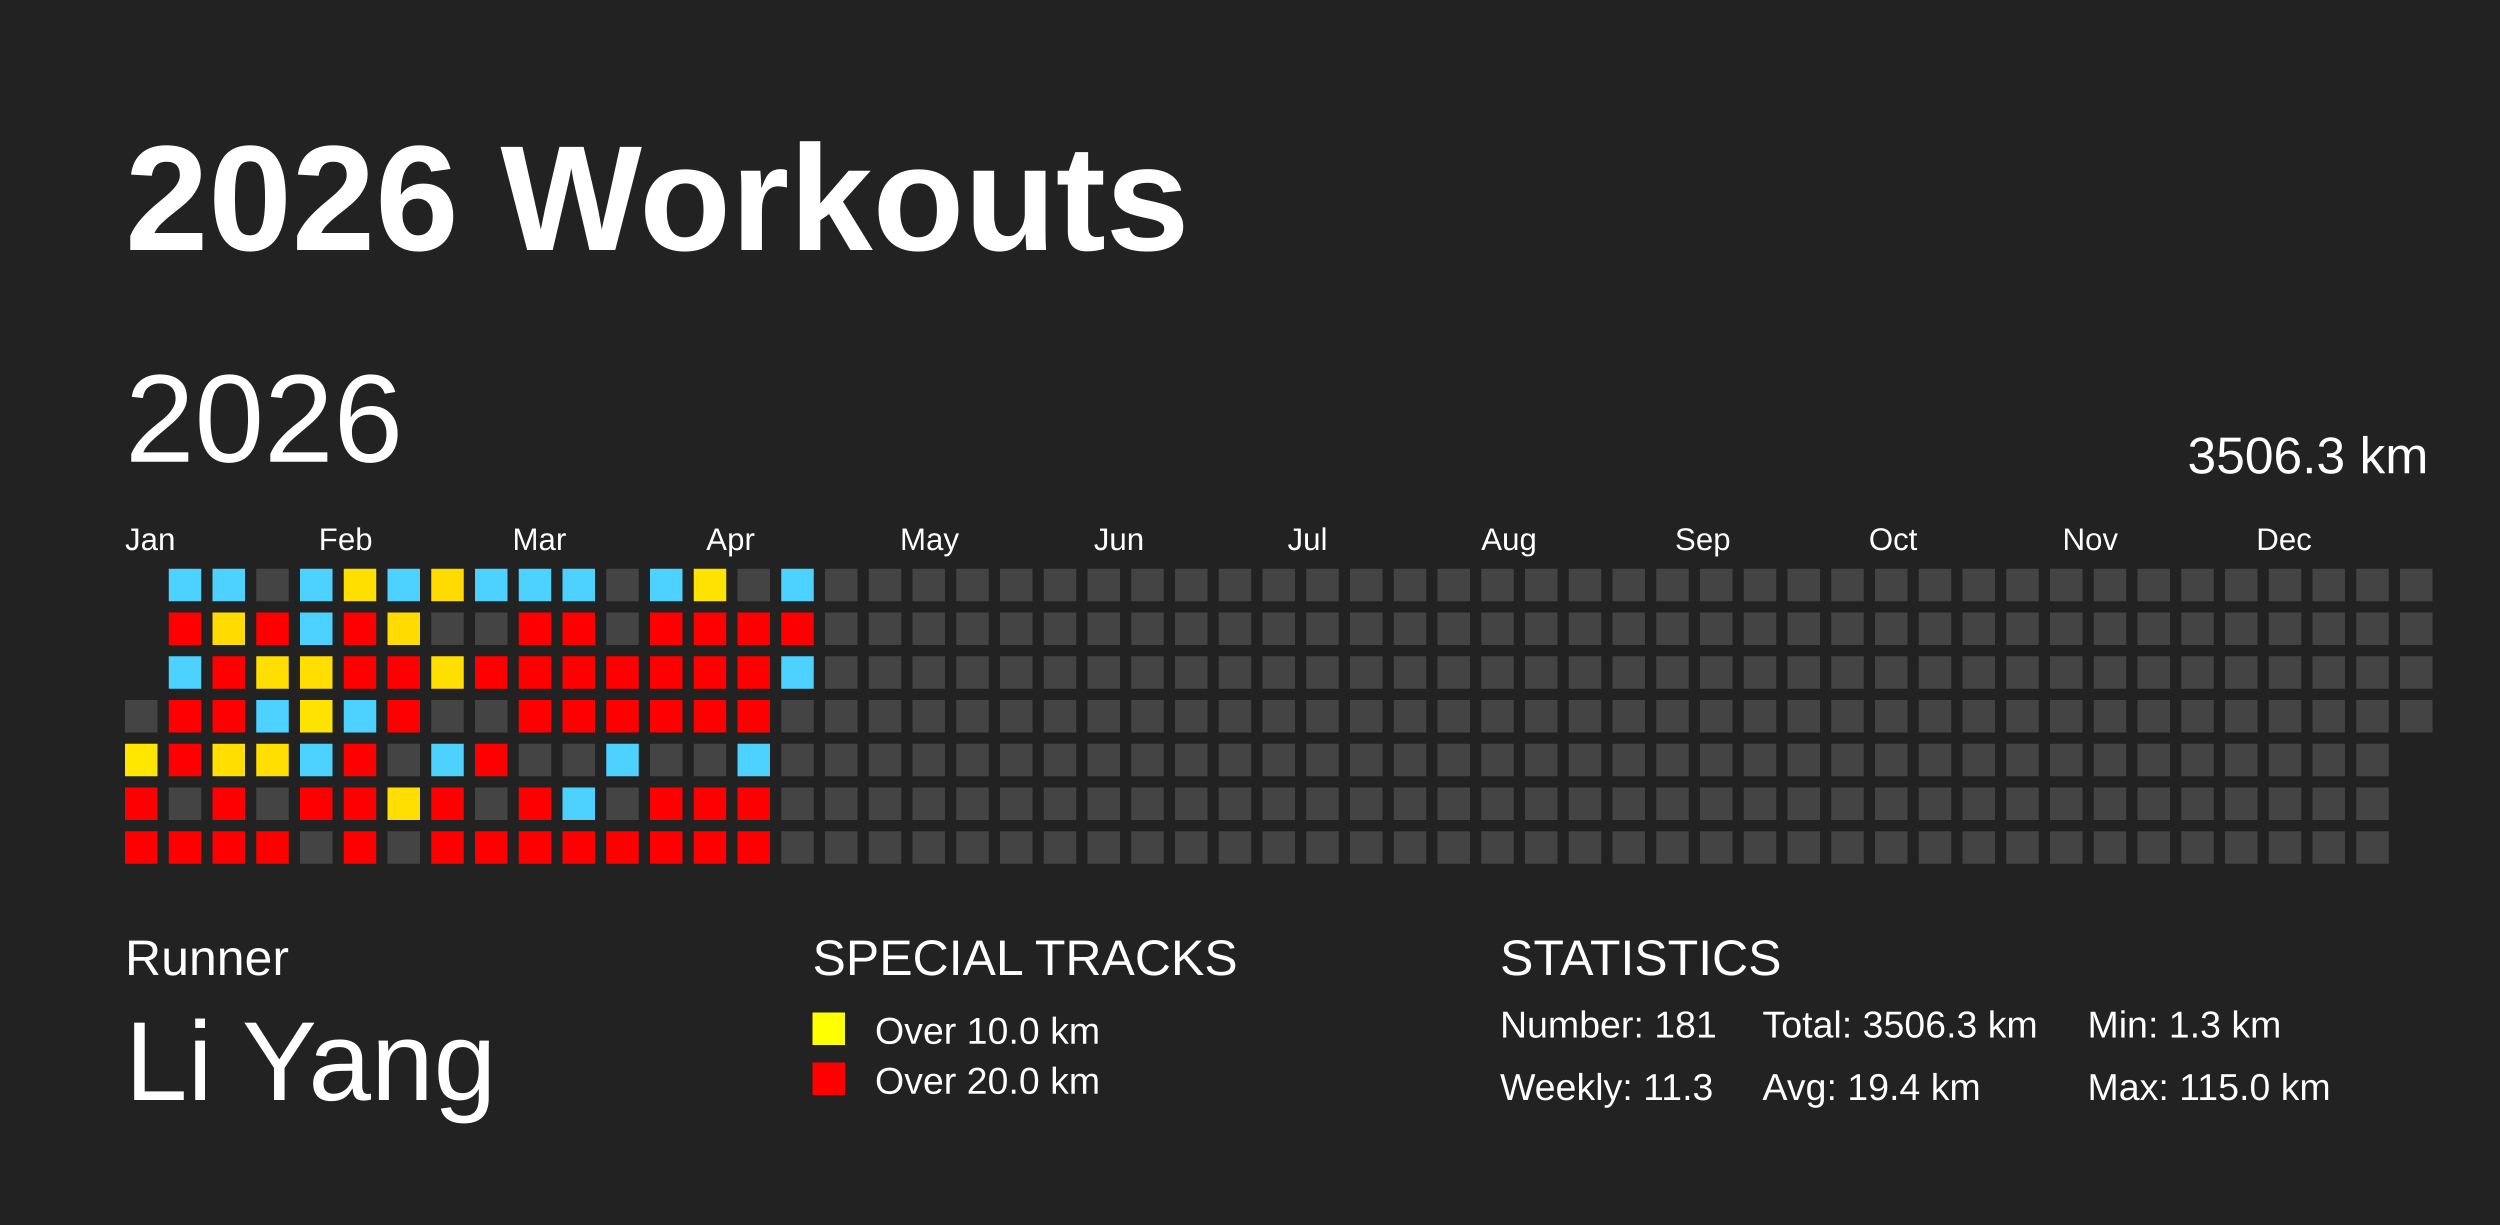
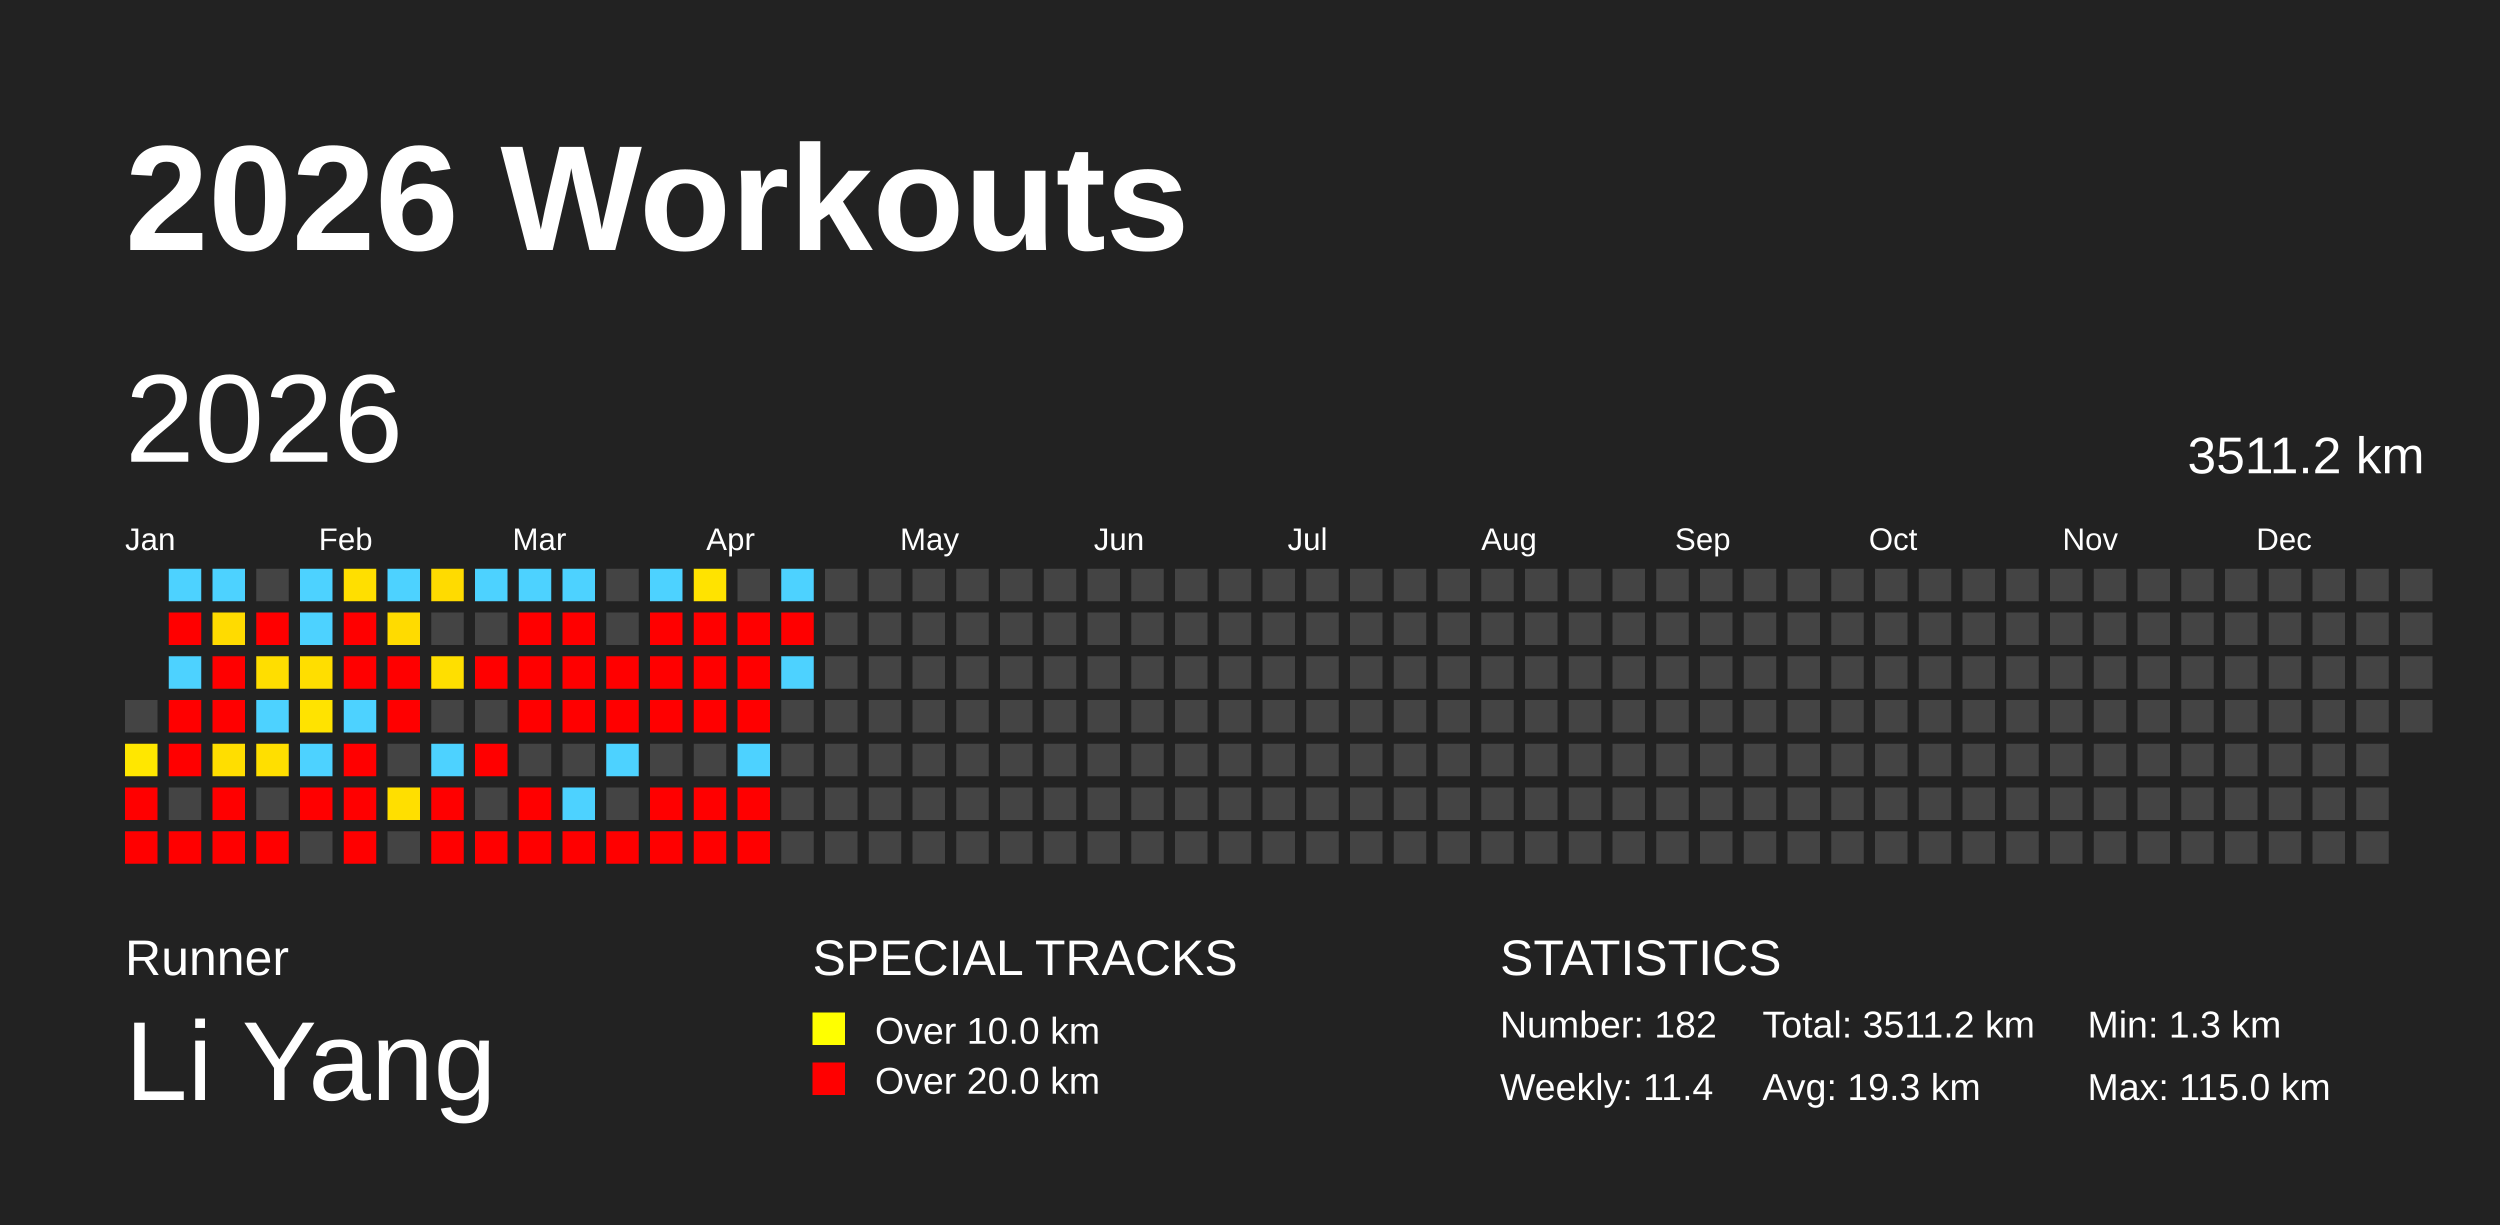
<svg xmlns="http://www.w3.org/2000/svg" baseProfile="full" height="98mm" version="1.1" viewBox="0,0,200,98" width="200mm">
  <defs />
  <rect fill="#222222" height="98" width="200" x="0" y="0" />
  <text fill="#FFFFFF" style="font-size:12px; font-family:Arial; font-weight:bold;" x="10" y="20">2026 Workouts</text>
  <text fill="#FFFFFF" style="font-size:4px; font-family:Arial" x="10" y="78">Runner</text>
  <text fill="#FFFFFF" style="font-size:9px; font-family:Arial" x="10" y="88">Li Yang</text>
  <text fill="#FFFFFF" style="font-size:4px; font-family:Arial" x="65" y="78">SPECIAL TRACKS</text>
  <rect fill="yellow" height="2.6" width="2.6" x="65" y="81" />
  <text fill="#FFFFFF" style="font-size:3px; font-family:Arial" x="70" y="83.5">Over 10.0 km</text>
  <rect fill="red" height="2.6" width="2.6" x="65" y="85" />
  <text fill="#FFFFFF" style="font-size:3px; font-family:Arial" x="70" y="87.5">Over 20.0 km</text>
  <text fill="#FFFFFF" style="font-size:4px; font-family:Arial" x="120" y="78">STATISTICS</text>
-   <text fill="#FFFFFF" style="font-size:3px; font-family:Arial" x="120" y="83">Number: 181</text>
-   <text fill="#FFFFFF" style="font-size:3px; font-family:Arial" x="120" y="88">Weekly: 11.3</text>
-   <text fill="#FFFFFF" style="font-size:3px; font-family:Arial" x="141" y="83">Total: 3506.3 km</text>
-   <text fill="#FFFFFF" style="font-size:3px; font-family:Arial" x="141" y="88">Avg: 19.4 km</text>
+   <text fill="#FFFFFF" style="font-size:3px; font-family:Arial" x="120" y="83">Number: 182</text>
+   <text fill="#FFFFFF" style="font-size:3px; font-family:Arial" x="120" y="88">Weekly: 11.4</text>
+   <text fill="#FFFFFF" style="font-size:3px; font-family:Arial" x="141" y="83">Total: 3511.2 km</text>
+   <text fill="#FFFFFF" style="font-size:3px; font-family:Arial" x="141" y="88">Avg: 19.3 km</text>
  <text fill="#FFFFFF" style="font-size:3px; font-family:Arial" x="167" y="83">Min: 1.3 km</text>
  <text fill="#FFFFFF" style="font-size:3px; font-family:Arial" x="167" y="88">Max: 115.0 km</text>
  <text dominant-baseline="hanging" fill="#FFFFFF" style="font-size:10.0px; font-family:Arial;" x="10" y="30">2026</text>
-   <text dominant-baseline="hanging" fill="#FFFFFF" style="font-size:4.125px; font-family:Arial;" x="175" y="35">3506.3 km</text>
+   <text dominant-baseline="hanging" fill="#FFFFFF" style="font-size:4.125px; font-family:Arial;" x="175" y="35">3511.2 km</text>
  <text fill="#FFFFFF" style="font-size:2.5px; font-family:Arial" x="10.0" y="44">Jan</text>
  <text fill="#FFFFFF" style="font-size:2.5px; font-family:Arial" x="25.5" y="44">Feb</text>
  <text fill="#FFFFFF" style="font-size:2.5px; font-family:Arial" x="41.0" y="44">Mar</text>
  <text fill="#FFFFFF" style="font-size:2.5px; font-family:Arial" x="56.5" y="44">Apr</text>
  <text fill="#FFFFFF" style="font-size:2.5px; font-family:Arial" x="72.0" y="44">May</text>
  <text fill="#FFFFFF" style="font-size:2.5px; font-family:Arial" x="87.5" y="44">Jun</text>
  <text fill="#FFFFFF" style="font-size:2.5px; font-family:Arial" x="103.0" y="44">Jul</text>
  <text fill="#FFFFFF" style="font-size:2.5px; font-family:Arial" x="118.5" y="44">Aug</text>
  <text fill="#FFFFFF" style="font-size:2.5px; font-family:Arial" x="134.0" y="44">Sep</text>
  <text fill="#FFFFFF" style="font-size:2.5px; font-family:Arial" x="149.5" y="44">Oct</text>
  <text fill="#FFFFFF" style="font-size:2.5px; font-family:Arial" x="165.0" y="44">Nov</text>
  <text fill="#FFFFFF" style="font-size:2.5px; font-family:Arial" x="180.5" y="44">Dec</text>
  <rect fill="#444444" height="2.6" width="2.6" x="10.0" y="56.0" />
  <rect fill="#ffe700" height="2.6" width="2.6" x="10.0" y="59.5" />
  <rect fill="red" height="2.6" width="2.6" x="10.0" y="63.0" />
  <rect fill="red" height="2.6" width="2.6" x="10.0" y="66.5" />
  <rect fill="#4dd2ff" height="2.6" width="2.6" x="13.5" y="45.5" />
  <rect fill="red" height="2.6" width="2.6" x="13.5" y="49.0" />
  <rect fill="#4dd2ff" height="2.6" width="2.6" x="13.5" y="52.5" />
  <rect fill="red" height="2.6" width="2.6" x="13.5" y="56.0" />
  <rect fill="red" height="2.6" width="2.6" x="13.5" y="59.5" />
  <rect fill="#444444" height="2.6" width="2.6" x="13.5" y="63.0" />
  <rect fill="red" height="2.6" width="2.6" x="13.5" y="66.5" />
  <rect fill="#4dd2ff" height="2.6" width="2.6" x="17.0" y="45.5" />
  <rect fill="#ffdb00" height="2.6" width="2.6" x="17.0" y="49.0" />
  <rect fill="red" height="2.6" width="2.6" x="17.0" y="52.5" />
  <rect fill="red" height="2.6" width="2.6" x="17.0" y="56.0" />
  <rect fill="#ffde00" height="2.6" width="2.6" x="17.0" y="59.5" />
  <rect fill="red" height="2.6" width="2.6" x="17.0" y="63.0" />
  <rect fill="red" height="2.6" width="2.6" x="17.0" y="66.5" />
  <rect fill="#444444" height="2.6" width="2.6" x="20.5" y="45.5" />
  <rect fill="red" height="2.6" width="2.6" x="20.5" y="49.0" />
  <rect fill="#ffde00" height="2.6" width="2.6" x="20.5" y="52.5" />
  <rect fill="#4dd2ff" height="2.6" width="2.6" x="20.5" y="56.0" />
  <rect fill="#ffdf00" height="2.6" width="2.6" x="20.5" y="59.5" />
  <rect fill="#444444" height="2.6" width="2.6" x="20.5" y="63.0" />
  <rect fill="red" height="2.6" width="2.6" x="20.5" y="66.5" />
  <rect fill="#4dd2ff" height="2.6" width="2.6" x="24.0" y="45.5" />
  <rect fill="#4dd2ff" height="2.6" width="2.6" x="24.0" y="49.0" />
  <rect fill="#ffde00" height="2.6" width="2.6" x="24.0" y="52.5" />
  <rect fill="#ffe300" height="2.6" width="2.6" x="24.0" y="56.0" />
  <rect fill="#4dd2ff" height="2.6" width="2.6" x="24.0" y="59.5" />
  <rect fill="red" height="2.6" width="2.6" x="24.0" y="63.0" />
  <rect fill="#444444" height="2.6" width="2.6" x="24.0" y="66.5" />
  <rect fill="#ffdf00" height="2.6" width="2.6" x="27.5" y="45.5" />
  <rect fill="red" height="2.6" width="2.6" x="27.5" y="49.0" />
  <rect fill="red" height="2.6" width="2.6" x="27.5" y="52.5" />
  <rect fill="#4dd2ff" height="2.6" width="2.6" x="27.5" y="56.0" />
  <rect fill="red" height="2.6" width="2.6" x="27.5" y="59.5" />
  <rect fill="red" height="2.6" width="2.6" x="27.5" y="63.0" />
  <rect fill="red" height="2.6" width="2.6" x="27.5" y="66.5" />
  <rect fill="#4dd2ff" height="2.6" width="2.6" x="31.0" y="45.5" />
  <rect fill="#ffdb00" height="2.6" width="2.6" x="31.0" y="49.0" />
  <rect fill="red" height="2.6" width="2.6" x="31.0" y="52.5" />
  <rect fill="red" height="2.6" width="2.6" x="31.0" y="56.0" />
  <rect fill="#444444" height="2.6" width="2.6" x="31.0" y="59.5" />
  <rect fill="#ffdf00" height="2.6" width="2.6" x="31.0" y="63.0" />
  <rect fill="#444444" height="2.6" width="2.6" x="31.0" y="66.5" />
  <rect fill="#ffdb00" height="2.6" width="2.6" x="34.5" y="45.5" />
  <rect fill="#444444" height="2.6" width="2.6" x="34.5" y="49.0" />
  <rect fill="#ffdf00" height="2.6" width="2.6" x="34.5" y="52.5" />
  <rect fill="#444444" height="2.6" width="2.6" x="34.5" y="56.0" />
  <rect fill="#4dd2ff" height="2.6" width="2.6" x="34.5" y="59.5" />
  <rect fill="red" height="2.6" width="2.6" x="34.5" y="63.0" />
  <rect fill="red" height="2.6" width="2.6" x="34.5" y="66.5" />
  <rect fill="#4dd2ff" height="2.6" width="2.6" x="38.0" y="45.5" />
  <rect fill="#444444" height="2.6" width="2.6" x="38.0" y="49.0" />
  <rect fill="red" height="2.6" width="2.6" x="38.0" y="52.5" />
  <rect fill="#444444" height="2.6" width="2.6" x="38.0" y="56.0" />
  <rect fill="red" height="2.6" width="2.6" x="38.0" y="59.5" />
  <rect fill="#444444" height="2.6" width="2.6" x="38.0" y="63.0" />
  <rect fill="red" height="2.6" width="2.6" x="38.0" y="66.5" />
  <rect fill="#4dd2ff" height="2.6" width="2.6" x="41.5" y="45.5" />
  <rect fill="red" height="2.6" width="2.6" x="41.5" y="49.0" />
  <rect fill="red" height="2.6" width="2.6" x="41.5" y="52.5" />
  <rect fill="red" height="2.6" width="2.6" x="41.5" y="56.0" />
  <rect fill="#444444" height="2.6" width="2.6" x="41.5" y="59.5" />
  <rect fill="red" height="2.6" width="2.6" x="41.5" y="63.0" />
  <rect fill="red" height="2.6" width="2.6" x="41.5" y="66.5" />
  <rect fill="#4dd2ff" height="2.6" width="2.6" x="45.0" y="45.5" />
  <rect fill="red" height="2.6" width="2.6" x="45.0" y="49.0" />
  <rect fill="red" height="2.6" width="2.6" x="45.0" y="52.5" />
  <rect fill="red" height="2.6" width="2.6" x="45.0" y="56.0" />
  <rect fill="#444444" height="2.6" width="2.6" x="45.0" y="59.5" />
  <rect fill="#4dd2ff" height="2.6" width="2.6" x="45.0" y="63.0" />
  <rect fill="red" height="2.6" width="2.6" x="45.0" y="66.5" />
  <rect fill="#444444" height="2.6" width="2.6" x="48.5" y="45.5" />
  <rect fill="#444444" height="2.6" width="2.6" x="48.5" y="49.0" />
  <rect fill="red" height="2.6" width="2.6" x="48.5" y="52.5" />
  <rect fill="red" height="2.6" width="2.6" x="48.5" y="56.0" />
  <rect fill="#4dd2ff" height="2.6" width="2.6" x="48.5" y="59.5" />
  <rect fill="#444444" height="2.6" width="2.6" x="48.5" y="63.0" />
  <rect fill="red" height="2.6" width="2.6" x="48.5" y="66.5" />
  <rect fill="#4dd2ff" height="2.6" width="2.6" x="52.0" y="45.5" />
  <rect fill="red" height="2.6" width="2.6" x="52.0" y="49.0" />
  <rect fill="red" height="2.6" width="2.6" x="52.0" y="52.5" />
  <rect fill="red" height="2.6" width="2.6" x="52.0" y="56.0" />
  <rect fill="#444444" height="2.6" width="2.6" x="52.0" y="59.5" />
  <rect fill="red" height="2.6" width="2.6" x="52.0" y="63.0" />
  <rect fill="red" height="2.6" width="2.6" x="52.0" y="66.5" />
  <rect fill="#ffe300" height="2.6" width="2.6" x="55.5" y="45.5" />
  <rect fill="red" height="2.6" width="2.6" x="55.5" y="49.0" />
  <rect fill="red" height="2.6" width="2.6" x="55.5" y="52.5" />
  <rect fill="red" height="2.6" width="2.6" x="55.5" y="56.0" />
  <rect fill="#444444" height="2.6" width="2.6" x="55.5" y="59.5" />
  <rect fill="red" height="2.6" width="2.6" x="55.5" y="63.0" />
  <rect fill="red" height="2.6" width="2.6" x="55.5" y="66.5" />
  <rect fill="#444444" height="2.6" width="2.6" x="59.0" y="45.5" />
  <rect fill="red" height="2.6" width="2.6" x="59.0" y="49.0" />
  <rect fill="red" height="2.6" width="2.6" x="59.0" y="52.5" />
  <rect fill="red" height="2.6" width="2.6" x="59.0" y="56.0" />
  <rect fill="#4dd2ff" height="2.6" width="2.6" x="59.0" y="59.5" />
  <rect fill="red" height="2.6" width="2.6" x="59.0" y="63.0" />
  <rect fill="red" height="2.6" width="2.6" x="59.0" y="66.5" />
  <rect fill="#4dd2ff" height="2.6" width="2.6" x="62.5" y="45.5" />
  <rect fill="red" height="2.6" width="2.6" x="62.5" y="49.0" />
  <rect fill="#4dd2ff" height="2.6" width="2.6" x="62.5" y="52.5" />
  <rect fill="#444444" height="2.6" width="2.6" x="62.5" y="56.0" />
  <rect fill="#444444" height="2.6" width="2.6" x="62.5" y="59.5" />
  <rect fill="#444444" height="2.6" width="2.6" x="62.5" y="63.0" />
  <rect fill="#444444" height="2.6" width="2.6" x="62.5" y="66.5" />
  <rect fill="#444444" height="2.6" width="2.6" x="66.0" y="45.5" />
  <rect fill="#444444" height="2.6" width="2.6" x="66.0" y="49.0" />
  <rect fill="#444444" height="2.6" width="2.6" x="66.0" y="52.5" />
  <rect fill="#444444" height="2.6" width="2.6" x="66.0" y="56.0" />
  <rect fill="#444444" height="2.6" width="2.6" x="66.0" y="59.5" />
  <rect fill="#444444" height="2.6" width="2.6" x="66.0" y="63.0" />
  <rect fill="#444444" height="2.6" width="2.6" x="66.0" y="66.5" />
  <rect fill="#444444" height="2.6" width="2.6" x="69.5" y="45.5" />
  <rect fill="#444444" height="2.6" width="2.6" x="69.5" y="49.0" />
  <rect fill="#444444" height="2.6" width="2.6" x="69.5" y="52.5" />
  <rect fill="#444444" height="2.6" width="2.6" x="69.5" y="56.0" />
  <rect fill="#444444" height="2.6" width="2.6" x="69.5" y="59.5" />
  <rect fill="#444444" height="2.6" width="2.6" x="69.5" y="63.0" />
  <rect fill="#444444" height="2.6" width="2.6" x="69.5" y="66.5" />
  <rect fill="#444444" height="2.6" width="2.6" x="73.0" y="45.5" />
  <rect fill="#444444" height="2.6" width="2.6" x="73.0" y="49.0" />
  <rect fill="#444444" height="2.6" width="2.6" x="73.0" y="52.5" />
  <rect fill="#444444" height="2.6" width="2.6" x="73.0" y="56.0" />
  <rect fill="#444444" height="2.6" width="2.6" x="73.0" y="59.5" />
  <rect fill="#444444" height="2.6" width="2.6" x="73.0" y="63.0" />
  <rect fill="#444444" height="2.6" width="2.6" x="73.0" y="66.5" />
  <rect fill="#444444" height="2.6" width="2.6" x="76.5" y="45.5" />
  <rect fill="#444444" height="2.6" width="2.6" x="76.5" y="49.0" />
  <rect fill="#444444" height="2.6" width="2.6" x="76.5" y="52.5" />
  <rect fill="#444444" height="2.6" width="2.6" x="76.5" y="56.0" />
  <rect fill="#444444" height="2.6" width="2.6" x="76.5" y="59.5" />
  <rect fill="#444444" height="2.6" width="2.6" x="76.5" y="63.0" />
  <rect fill="#444444" height="2.6" width="2.6" x="76.5" y="66.5" />
  <rect fill="#444444" height="2.6" width="2.6" x="80.0" y="45.5" />
  <rect fill="#444444" height="2.6" width="2.6" x="80.0" y="49.0" />
  <rect fill="#444444" height="2.6" width="2.6" x="80.0" y="52.5" />
  <rect fill="#444444" height="2.6" width="2.6" x="80.0" y="56.0" />
  <rect fill="#444444" height="2.6" width="2.6" x="80.0" y="59.5" />
  <rect fill="#444444" height="2.6" width="2.6" x="80.0" y="63.0" />
  <rect fill="#444444" height="2.6" width="2.6" x="80.0" y="66.5" />
  <rect fill="#444444" height="2.6" width="2.6" x="83.5" y="45.5" />
  <rect fill="#444444" height="2.6" width="2.6" x="83.5" y="49.0" />
  <rect fill="#444444" height="2.6" width="2.6" x="83.5" y="52.5" />
  <rect fill="#444444" height="2.6" width="2.6" x="83.5" y="56.0" />
  <rect fill="#444444" height="2.6" width="2.6" x="83.5" y="59.5" />
  <rect fill="#444444" height="2.6" width="2.6" x="83.5" y="63.0" />
  <rect fill="#444444" height="2.6" width="2.6" x="83.5" y="66.5" />
  <rect fill="#444444" height="2.6" width="2.6" x="87.0" y="45.5" />
  <rect fill="#444444" height="2.6" width="2.6" x="87.0" y="49.0" />
  <rect fill="#444444" height="2.6" width="2.6" x="87.0" y="52.5" />
  <rect fill="#444444" height="2.6" width="2.6" x="87.0" y="56.0" />
  <rect fill="#444444" height="2.6" width="2.6" x="87.0" y="59.5" />
  <rect fill="#444444" height="2.6" width="2.6" x="87.0" y="63.0" />
  <rect fill="#444444" height="2.6" width="2.6" x="87.0" y="66.5" />
  <rect fill="#444444" height="2.6" width="2.6" x="90.5" y="45.5" />
  <rect fill="#444444" height="2.6" width="2.6" x="90.5" y="49.0" />
  <rect fill="#444444" height="2.6" width="2.6" x="90.5" y="52.5" />
  <rect fill="#444444" height="2.6" width="2.6" x="90.5" y="56.0" />
  <rect fill="#444444" height="2.6" width="2.6" x="90.5" y="59.5" />
  <rect fill="#444444" height="2.6" width="2.6" x="90.5" y="63.0" />
  <rect fill="#444444" height="2.6" width="2.6" x="90.5" y="66.5" />
  <rect fill="#444444" height="2.6" width="2.6" x="94.0" y="45.5" />
  <rect fill="#444444" height="2.6" width="2.6" x="94.0" y="49.0" />
  <rect fill="#444444" height="2.6" width="2.6" x="94.0" y="52.5" />
  <rect fill="#444444" height="2.6" width="2.6" x="94.0" y="56.0" />
  <rect fill="#444444" height="2.6" width="2.6" x="94.0" y="59.5" />
  <rect fill="#444444" height="2.6" width="2.6" x="94.0" y="63.0" />
  <rect fill="#444444" height="2.6" width="2.6" x="94.0" y="66.5" />
  <rect fill="#444444" height="2.6" width="2.6" x="97.5" y="45.5" />
  <rect fill="#444444" height="2.6" width="2.6" x="97.5" y="49.0" />
  <rect fill="#444444" height="2.6" width="2.6" x="97.5" y="52.5" />
  <rect fill="#444444" height="2.6" width="2.6" x="97.5" y="56.0" />
  <rect fill="#444444" height="2.6" width="2.6" x="97.5" y="59.5" />
  <rect fill="#444444" height="2.6" width="2.6" x="97.5" y="63.0" />
  <rect fill="#444444" height="2.6" width="2.6" x="97.5" y="66.5" />
  <rect fill="#444444" height="2.6" width="2.6" x="101.0" y="45.5" />
  <rect fill="#444444" height="2.6" width="2.6" x="101.0" y="49.0" />
  <rect fill="#444444" height="2.6" width="2.6" x="101.0" y="52.5" />
  <rect fill="#444444" height="2.6" width="2.6" x="101.0" y="56.0" />
  <rect fill="#444444" height="2.6" width="2.6" x="101.0" y="59.5" />
  <rect fill="#444444" height="2.6" width="2.6" x="101.0" y="63.0" />
  <rect fill="#444444" height="2.6" width="2.6" x="101.0" y="66.5" />
  <rect fill="#444444" height="2.6" width="2.6" x="104.5" y="45.5" />
  <rect fill="#444444" height="2.6" width="2.6" x="104.5" y="49.0" />
  <rect fill="#444444" height="2.6" width="2.6" x="104.5" y="52.5" />
  <rect fill="#444444" height="2.6" width="2.6" x="104.5" y="56.0" />
  <rect fill="#444444" height="2.6" width="2.6" x="104.5" y="59.5" />
  <rect fill="#444444" height="2.6" width="2.6" x="104.5" y="63.0" />
  <rect fill="#444444" height="2.6" width="2.6" x="104.5" y="66.5" />
  <rect fill="#444444" height="2.6" width="2.6" x="108.0" y="45.5" />
  <rect fill="#444444" height="2.6" width="2.6" x="108.0" y="49.0" />
  <rect fill="#444444" height="2.6" width="2.6" x="108.0" y="52.5" />
  <rect fill="#444444" height="2.6" width="2.6" x="108.0" y="56.0" />
  <rect fill="#444444" height="2.6" width="2.6" x="108.0" y="59.5" />
  <rect fill="#444444" height="2.6" width="2.6" x="108.0" y="63.0" />
  <rect fill="#444444" height="2.6" width="2.6" x="108.0" y="66.5" />
  <rect fill="#444444" height="2.6" width="2.6" x="111.5" y="45.5" />
  <rect fill="#444444" height="2.6" width="2.6" x="111.5" y="49.0" />
  <rect fill="#444444" height="2.6" width="2.6" x="111.5" y="52.5" />
  <rect fill="#444444" height="2.6" width="2.6" x="111.5" y="56.0" />
  <rect fill="#444444" height="2.6" width="2.6" x="111.5" y="59.5" />
  <rect fill="#444444" height="2.6" width="2.6" x="111.5" y="63.0" />
  <rect fill="#444444" height="2.6" width="2.6" x="111.5" y="66.5" />
  <rect fill="#444444" height="2.6" width="2.6" x="115.0" y="45.5" />
  <rect fill="#444444" height="2.6" width="2.6" x="115.0" y="49.0" />
  <rect fill="#444444" height="2.6" width="2.6" x="115.0" y="52.5" />
  <rect fill="#444444" height="2.6" width="2.6" x="115.0" y="56.0" />
  <rect fill="#444444" height="2.6" width="2.6" x="115.0" y="59.5" />
  <rect fill="#444444" height="2.6" width="2.6" x="115.0" y="63.0" />
  <rect fill="#444444" height="2.6" width="2.6" x="115.0" y="66.5" />
  <rect fill="#444444" height="2.6" width="2.6" x="118.5" y="45.5" />
  <rect fill="#444444" height="2.6" width="2.6" x="118.5" y="49.0" />
  <rect fill="#444444" height="2.6" width="2.6" x="118.5" y="52.5" />
  <rect fill="#444444" height="2.6" width="2.6" x="118.5" y="56.0" />
  <rect fill="#444444" height="2.6" width="2.6" x="118.5" y="59.5" />
  <rect fill="#444444" height="2.6" width="2.6" x="118.5" y="63.0" />
  <rect fill="#444444" height="2.6" width="2.6" x="118.5" y="66.5" />
  <rect fill="#444444" height="2.6" width="2.6" x="122.0" y="45.5" />
  <rect fill="#444444" height="2.6" width="2.6" x="122.0" y="49.0" />
  <rect fill="#444444" height="2.6" width="2.6" x="122.0" y="52.5" />
  <rect fill="#444444" height="2.6" width="2.6" x="122.0" y="56.0" />
  <rect fill="#444444" height="2.6" width="2.6" x="122.0" y="59.5" />
  <rect fill="#444444" height="2.6" width="2.6" x="122.0" y="63.0" />
  <rect fill="#444444" height="2.6" width="2.6" x="122.0" y="66.5" />
  <rect fill="#444444" height="2.6" width="2.6" x="125.5" y="45.5" />
  <rect fill="#444444" height="2.6" width="2.6" x="125.5" y="49.0" />
  <rect fill="#444444" height="2.6" width="2.6" x="125.5" y="52.5" />
  <rect fill="#444444" height="2.6" width="2.6" x="125.5" y="56.0" />
  <rect fill="#444444" height="2.6" width="2.6" x="125.5" y="59.5" />
  <rect fill="#444444" height="2.6" width="2.6" x="125.5" y="63.0" />
  <rect fill="#444444" height="2.6" width="2.6" x="125.5" y="66.5" />
  <rect fill="#444444" height="2.6" width="2.6" x="129.0" y="45.5" />
  <rect fill="#444444" height="2.6" width="2.6" x="129.0" y="49.0" />
  <rect fill="#444444" height="2.6" width="2.6" x="129.0" y="52.5" />
  <rect fill="#444444" height="2.6" width="2.6" x="129.0" y="56.0" />
  <rect fill="#444444" height="2.6" width="2.6" x="129.0" y="59.5" />
  <rect fill="#444444" height="2.6" width="2.6" x="129.0" y="63.0" />
  <rect fill="#444444" height="2.6" width="2.6" x="129.0" y="66.5" />
  <rect fill="#444444" height="2.6" width="2.6" x="132.5" y="45.5" />
  <rect fill="#444444" height="2.6" width="2.6" x="132.5" y="49.0" />
  <rect fill="#444444" height="2.6" width="2.6" x="132.5" y="52.5" />
  <rect fill="#444444" height="2.6" width="2.6" x="132.5" y="56.0" />
  <rect fill="#444444" height="2.6" width="2.6" x="132.5" y="59.5" />
  <rect fill="#444444" height="2.6" width="2.6" x="132.5" y="63.0" />
  <rect fill="#444444" height="2.6" width="2.6" x="132.5" y="66.5" />
  <rect fill="#444444" height="2.6" width="2.6" x="136.0" y="45.5" />
  <rect fill="#444444" height="2.6" width="2.6" x="136.0" y="49.0" />
  <rect fill="#444444" height="2.6" width="2.6" x="136.0" y="52.5" />
  <rect fill="#444444" height="2.6" width="2.6" x="136.0" y="56.0" />
  <rect fill="#444444" height="2.6" width="2.6" x="136.0" y="59.5" />
  <rect fill="#444444" height="2.6" width="2.6" x="136.0" y="63.0" />
  <rect fill="#444444" height="2.6" width="2.6" x="136.0" y="66.5" />
  <rect fill="#444444" height="2.6" width="2.6" x="139.5" y="45.5" />
  <rect fill="#444444" height="2.6" width="2.6" x="139.5" y="49.0" />
  <rect fill="#444444" height="2.6" width="2.6" x="139.5" y="52.5" />
  <rect fill="#444444" height="2.6" width="2.6" x="139.5" y="56.0" />
  <rect fill="#444444" height="2.6" width="2.6" x="139.5" y="59.5" />
  <rect fill="#444444" height="2.6" width="2.6" x="139.5" y="63.0" />
  <rect fill="#444444" height="2.6" width="2.6" x="139.5" y="66.5" />
  <rect fill="#444444" height="2.6" width="2.6" x="143.0" y="45.5" />
  <rect fill="#444444" height="2.6" width="2.6" x="143.0" y="49.0" />
  <rect fill="#444444" height="2.6" width="2.6" x="143.0" y="52.5" />
  <rect fill="#444444" height="2.6" width="2.6" x="143.0" y="56.0" />
  <rect fill="#444444" height="2.6" width="2.6" x="143.0" y="59.5" />
  <rect fill="#444444" height="2.6" width="2.6" x="143.0" y="63.0" />
  <rect fill="#444444" height="2.6" width="2.6" x="143.0" y="66.5" />
  <rect fill="#444444" height="2.6" width="2.6" x="146.5" y="45.5" />
  <rect fill="#444444" height="2.6" width="2.6" x="146.5" y="49.0" />
  <rect fill="#444444" height="2.6" width="2.6" x="146.5" y="52.5" />
  <rect fill="#444444" height="2.6" width="2.6" x="146.5" y="56.0" />
  <rect fill="#444444" height="2.6" width="2.6" x="146.5" y="59.5" />
  <rect fill="#444444" height="2.6" width="2.6" x="146.5" y="63.0" />
  <rect fill="#444444" height="2.6" width="2.6" x="146.5" y="66.5" />
  <rect fill="#444444" height="2.6" width="2.6" x="150.0" y="45.5" />
  <rect fill="#444444" height="2.6" width="2.6" x="150.0" y="49.0" />
  <rect fill="#444444" height="2.6" width="2.6" x="150.0" y="52.5" />
  <rect fill="#444444" height="2.6" width="2.6" x="150.0" y="56.0" />
  <rect fill="#444444" height="2.6" width="2.6" x="150.0" y="59.5" />
  <rect fill="#444444" height="2.6" width="2.6" x="150.0" y="63.0" />
  <rect fill="#444444" height="2.6" width="2.6" x="150.0" y="66.5" />
  <rect fill="#444444" height="2.6" width="2.6" x="153.5" y="45.5" />
  <rect fill="#444444" height="2.6" width="2.6" x="153.5" y="49.0" />
  <rect fill="#444444" height="2.6" width="2.6" x="153.5" y="52.5" />
  <rect fill="#444444" height="2.6" width="2.6" x="153.5" y="56.0" />
  <rect fill="#444444" height="2.6" width="2.6" x="153.5" y="59.5" />
  <rect fill="#444444" height="2.6" width="2.6" x="153.5" y="63.0" />
  <rect fill="#444444" height="2.6" width="2.6" x="153.5" y="66.5" />
  <rect fill="#444444" height="2.6" width="2.6" x="157.0" y="45.5" />
  <rect fill="#444444" height="2.6" width="2.6" x="157.0" y="49.0" />
  <rect fill="#444444" height="2.6" width="2.6" x="157.0" y="52.5" />
  <rect fill="#444444" height="2.6" width="2.6" x="157.0" y="56.0" />
  <rect fill="#444444" height="2.6" width="2.6" x="157.0" y="59.5" />
  <rect fill="#444444" height="2.6" width="2.6" x="157.0" y="63.0" />
  <rect fill="#444444" height="2.6" width="2.6" x="157.0" y="66.5" />
  <rect fill="#444444" height="2.6" width="2.6" x="160.5" y="45.5" />
  <rect fill="#444444" height="2.6" width="2.6" x="160.5" y="49.0" />
  <rect fill="#444444" height="2.6" width="2.6" x="160.5" y="52.5" />
  <rect fill="#444444" height="2.6" width="2.6" x="160.5" y="56.0" />
  <rect fill="#444444" height="2.6" width="2.6" x="160.5" y="59.5" />
  <rect fill="#444444" height="2.6" width="2.6" x="160.5" y="63.0" />
  <rect fill="#444444" height="2.6" width="2.6" x="160.5" y="66.5" />
  <rect fill="#444444" height="2.6" width="2.6" x="164.0" y="45.5" />
  <rect fill="#444444" height="2.6" width="2.6" x="164.0" y="49.0" />
  <rect fill="#444444" height="2.6" width="2.6" x="164.0" y="52.5" />
  <rect fill="#444444" height="2.6" width="2.6" x="164.0" y="56.0" />
  <rect fill="#444444" height="2.6" width="2.6" x="164.0" y="59.5" />
  <rect fill="#444444" height="2.6" width="2.6" x="164.0" y="63.0" />
  <rect fill="#444444" height="2.6" width="2.6" x="164.0" y="66.5" />
  <rect fill="#444444" height="2.6" width="2.6" x="167.5" y="45.5" />
  <rect fill="#444444" height="2.6" width="2.6" x="167.5" y="49.0" />
  <rect fill="#444444" height="2.6" width="2.6" x="167.5" y="52.5" />
  <rect fill="#444444" height="2.6" width="2.6" x="167.5" y="56.0" />
  <rect fill="#444444" height="2.6" width="2.6" x="167.5" y="59.5" />
  <rect fill="#444444" height="2.6" width="2.6" x="167.5" y="63.0" />
  <rect fill="#444444" height="2.6" width="2.6" x="167.5" y="66.5" />
  <rect fill="#444444" height="2.6" width="2.6" x="171.0" y="45.5" />
  <rect fill="#444444" height="2.6" width="2.6" x="171.0" y="49.0" />
  <rect fill="#444444" height="2.6" width="2.6" x="171.0" y="52.5" />
  <rect fill="#444444" height="2.6" width="2.6" x="171.0" y="56.0" />
  <rect fill="#444444" height="2.6" width="2.6" x="171.0" y="59.5" />
  <rect fill="#444444" height="2.6" width="2.6" x="171.0" y="63.0" />
  <rect fill="#444444" height="2.6" width="2.6" x="171.0" y="66.5" />
  <rect fill="#444444" height="2.6" width="2.6" x="174.5" y="45.5" />
  <rect fill="#444444" height="2.6" width="2.6" x="174.5" y="49.0" />
  <rect fill="#444444" height="2.6" width="2.6" x="174.5" y="52.5" />
  <rect fill="#444444" height="2.6" width="2.6" x="174.5" y="56.0" />
  <rect fill="#444444" height="2.6" width="2.6" x="174.5" y="59.5" />
  <rect fill="#444444" height="2.6" width="2.6" x="174.5" y="63.0" />
  <rect fill="#444444" height="2.6" width="2.6" x="174.5" y="66.5" />
  <rect fill="#444444" height="2.6" width="2.6" x="178.0" y="45.5" />
  <rect fill="#444444" height="2.6" width="2.6" x="178.0" y="49.0" />
  <rect fill="#444444" height="2.6" width="2.6" x="178.0" y="52.5" />
  <rect fill="#444444" height="2.6" width="2.6" x="178.0" y="56.0" />
  <rect fill="#444444" height="2.6" width="2.6" x="178.0" y="59.5" />
  <rect fill="#444444" height="2.6" width="2.6" x="178.0" y="63.0" />
  <rect fill="#444444" height="2.6" width="2.6" x="178.0" y="66.5" />
  <rect fill="#444444" height="2.6" width="2.6" x="181.5" y="45.5" />
  <rect fill="#444444" height="2.6" width="2.6" x="181.5" y="49.0" />
  <rect fill="#444444" height="2.6" width="2.6" x="181.5" y="52.5" />
  <rect fill="#444444" height="2.6" width="2.6" x="181.5" y="56.0" />
  <rect fill="#444444" height="2.6" width="2.6" x="181.5" y="59.5" />
  <rect fill="#444444" height="2.6" width="2.6" x="181.5" y="63.0" />
  <rect fill="#444444" height="2.6" width="2.6" x="181.5" y="66.5" />
  <rect fill="#444444" height="2.6" width="2.6" x="185.0" y="45.5" />
  <rect fill="#444444" height="2.6" width="2.6" x="185.0" y="49.0" />
  <rect fill="#444444" height="2.6" width="2.6" x="185.0" y="52.5" />
  <rect fill="#444444" height="2.6" width="2.6" x="185.0" y="56.0" />
  <rect fill="#444444" height="2.6" width="2.6" x="185.0" y="59.5" />
  <rect fill="#444444" height="2.6" width="2.6" x="185.0" y="63.0" />
  <rect fill="#444444" height="2.6" width="2.6" x="185.0" y="66.5" />
  <rect fill="#444444" height="2.6" width="2.6" x="188.5" y="45.5" />
  <rect fill="#444444" height="2.6" width="2.6" x="188.5" y="49.0" />
  <rect fill="#444444" height="2.6" width="2.6" x="188.5" y="52.5" />
  <rect fill="#444444" height="2.6" width="2.6" x="188.5" y="56.0" />
  <rect fill="#444444" height="2.6" width="2.6" x="188.5" y="59.5" />
  <rect fill="#444444" height="2.6" width="2.6" x="188.5" y="63.0" />
  <rect fill="#444444" height="2.6" width="2.6" x="188.5" y="66.5" />
  <rect fill="#444444" height="2.6" width="2.6" x="192.0" y="45.5" />
  <rect fill="#444444" height="2.6" width="2.6" x="192.0" y="49.0" />
  <rect fill="#444444" height="2.6" width="2.6" x="192.0" y="52.5" />
  <rect fill="#444444" height="2.6" width="2.6" x="192.0" y="56.0" />
</svg>
